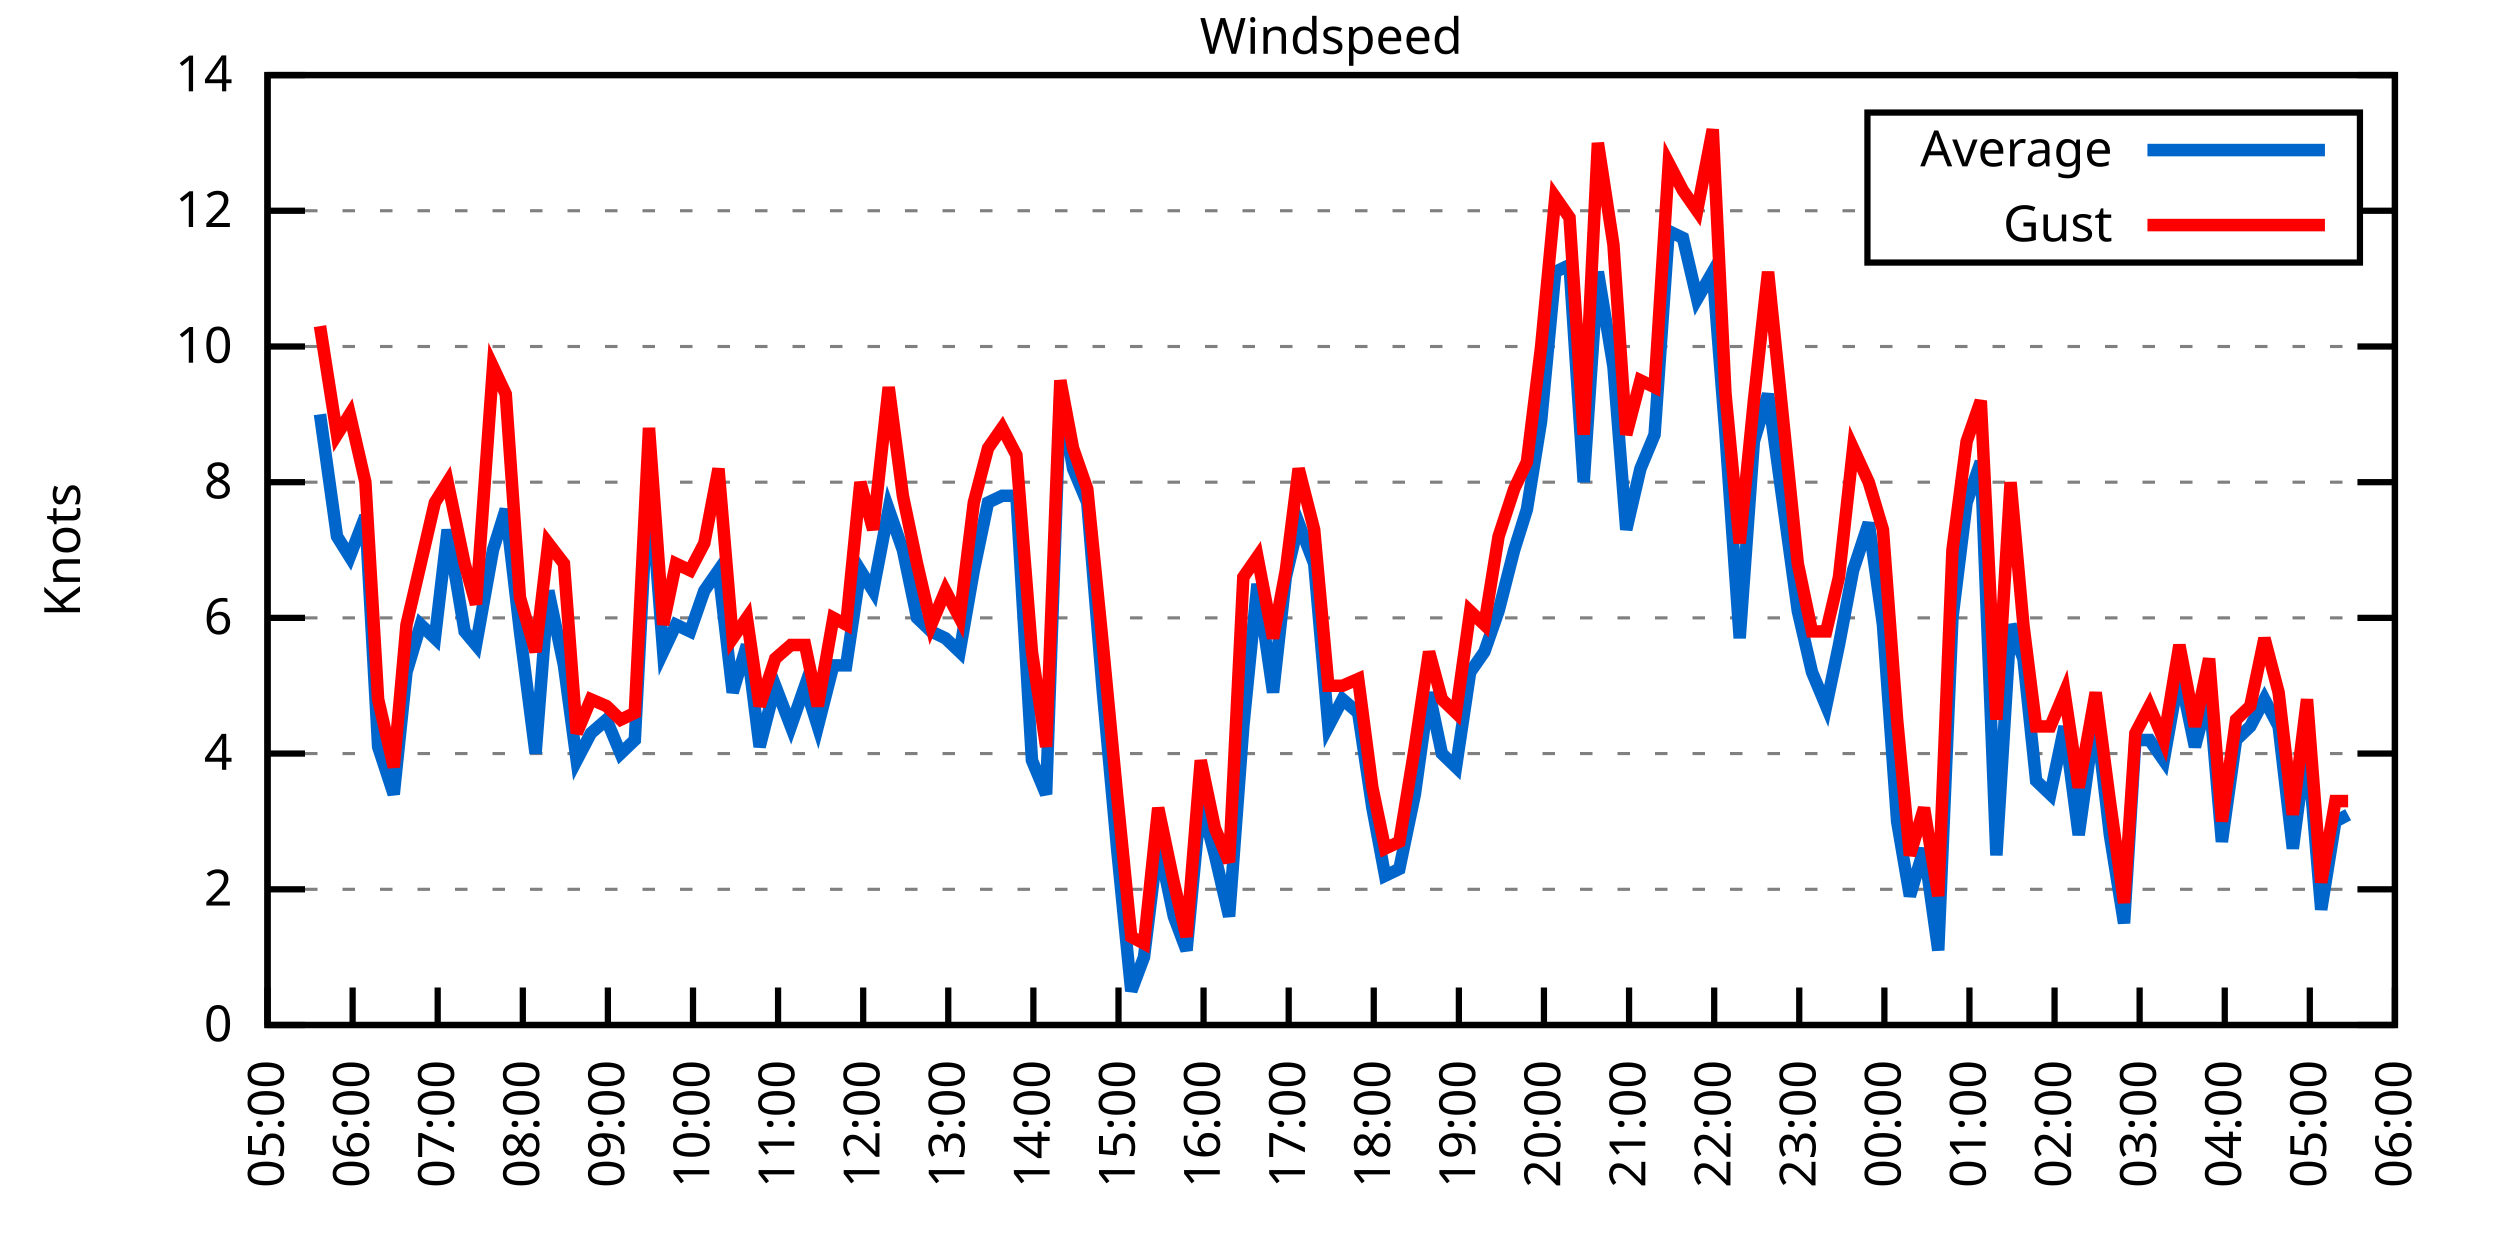
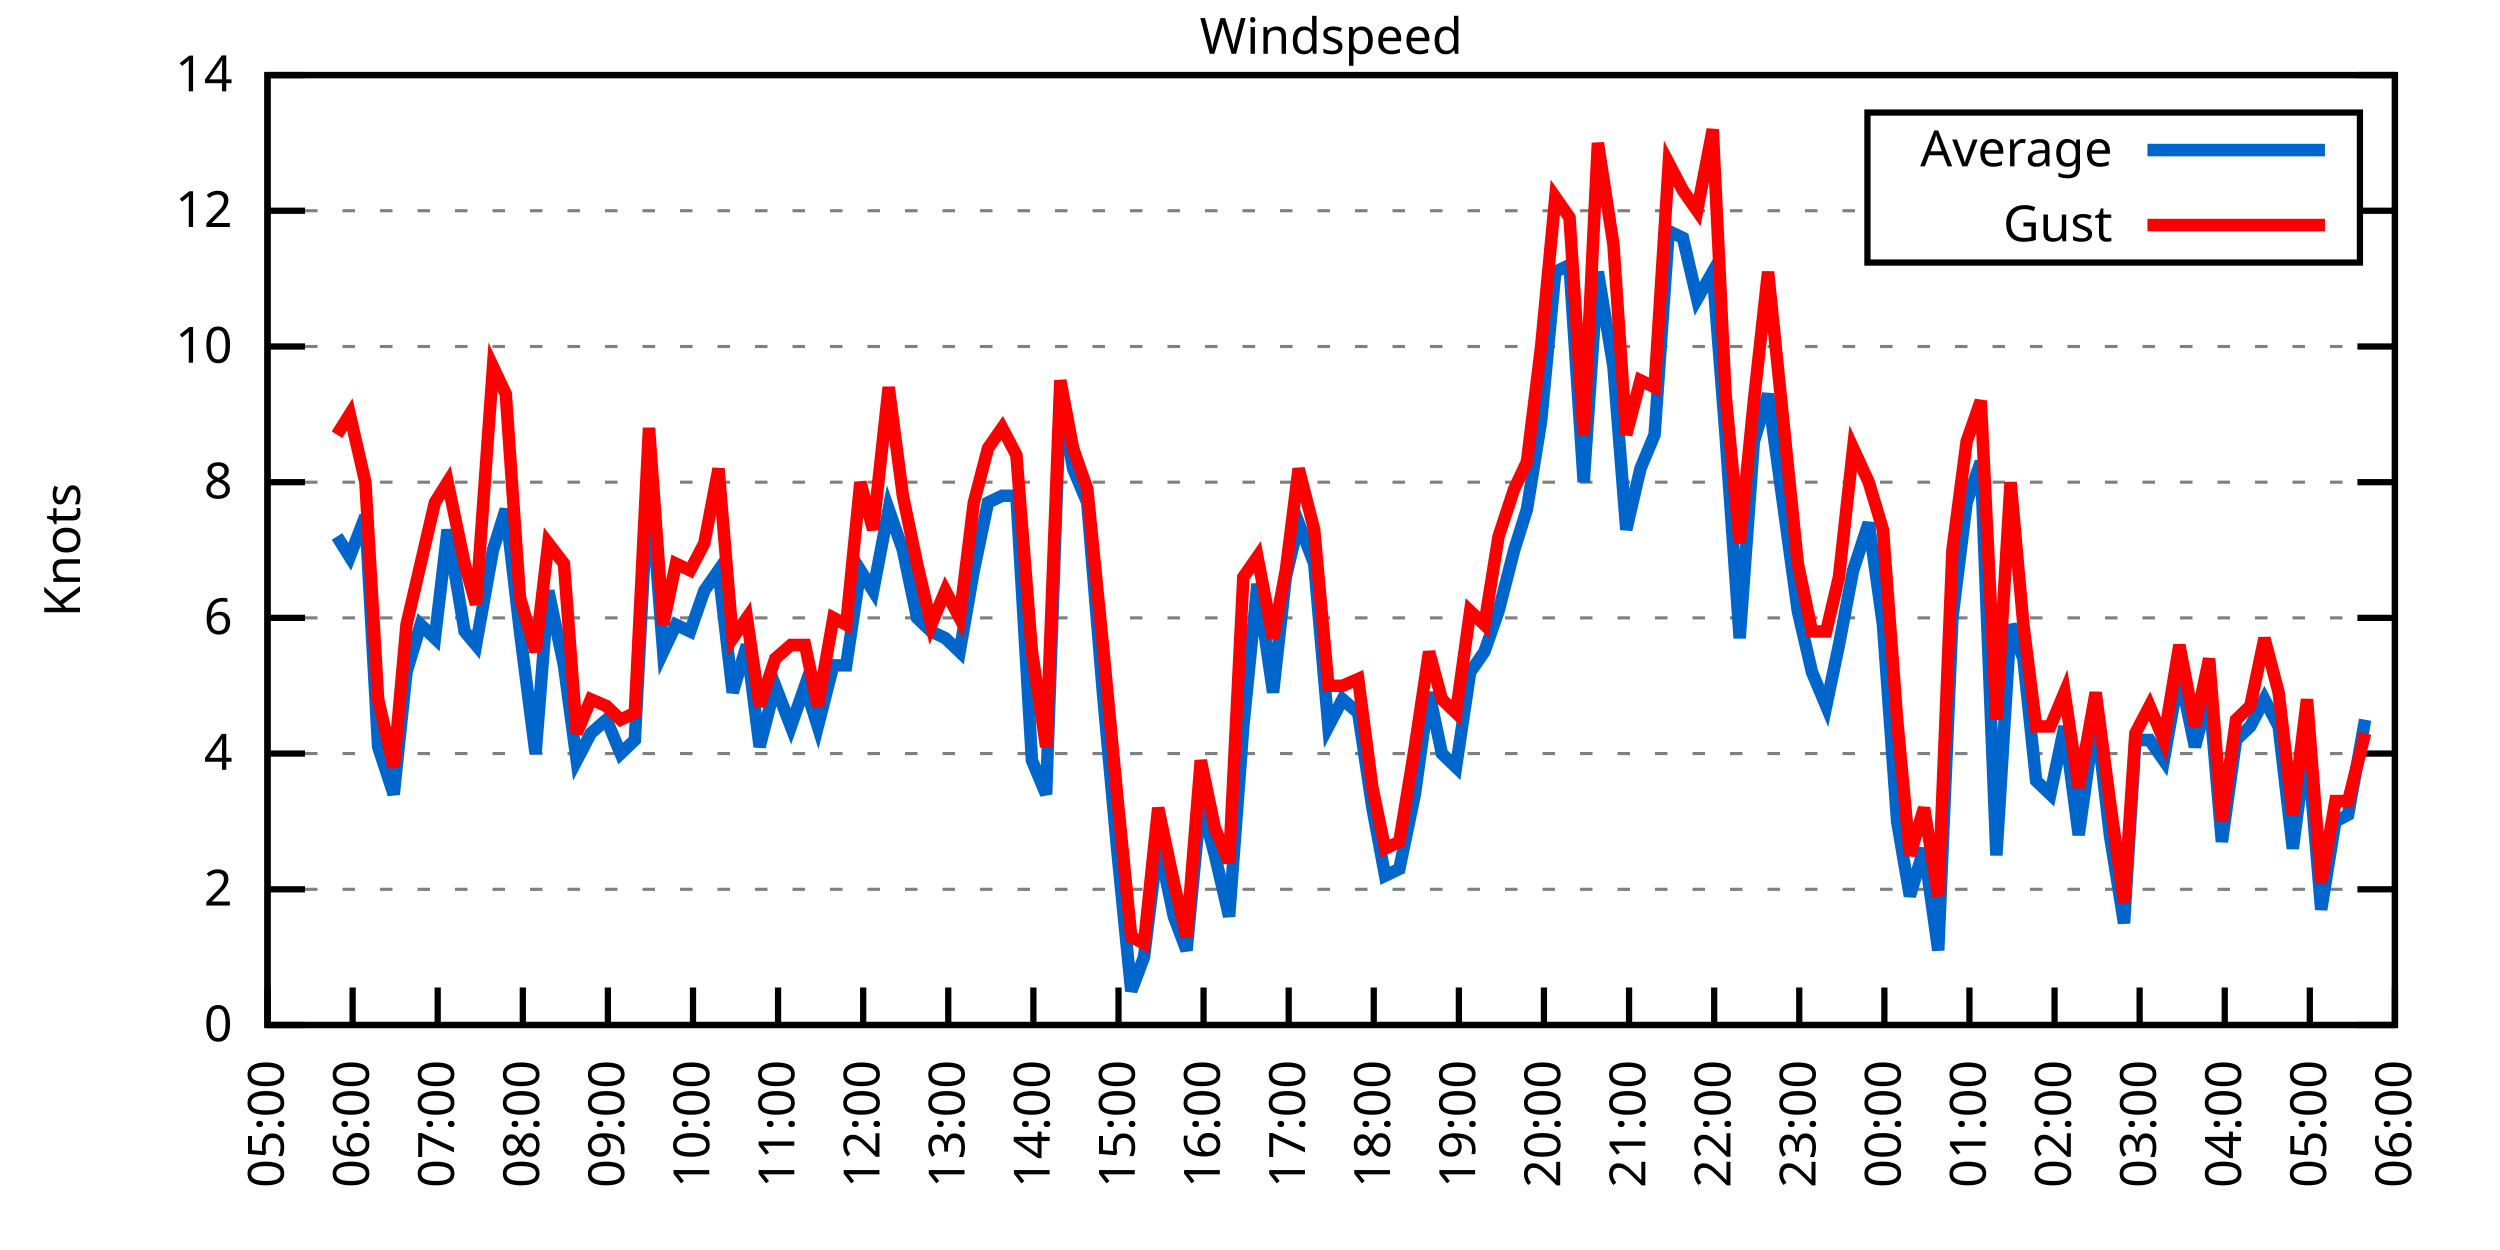
<svg xmlns="http://www.w3.org/2000/svg" xmlns:xlink="http://www.w3.org/1999/xlink" width="400" height="200" viewBox="0 0 400 200">
  <g id="gnuplot_canvas">
    <rect x="0" y="0" width="400" height="200" fill="none" />
    <defs>
      <circle id="gpDot" r="0.5" stroke-width="0.5" stroke="currentColor" />
      <path id="gpPt0" stroke-width="0.333" stroke="currentColor" d="M-1,0 h2 M0,-1 v2" />
      <path id="gpPt1" stroke-width="0.333" stroke="currentColor" d="M-1,-1 L1,1 M1,-1 L-1,1" />
      <path id="gpPt2" stroke-width="0.333" stroke="currentColor" d="M-1,0 L1,0 M0,-1 L0,1 M-1,-1 L1,1 M-1,1 L1,-1" />
      <rect id="gpPt3" stroke-width="0.333" stroke="currentColor" x="-1" y="-1" width="2" height="2" />
      <rect id="gpPt4" stroke-width="0.333" stroke="currentColor" fill="currentColor" x="-1" y="-1" width="2" height="2" />
      <circle id="gpPt5" stroke-width="0.333" stroke="currentColor" cx="0" cy="0" r="1" />
      <use xlink:href="#gpPt5" id="gpPt6" fill="currentColor" stroke="none" />
      <path id="gpPt7" stroke-width="0.333" stroke="currentColor" d="M0,-1.33 L-1.33,0.67 L1.33,0.67 z" />
      <use xlink:href="#gpPt7" id="gpPt8" fill="currentColor" stroke="none" />
      <use xlink:href="#gpPt7" id="gpPt9" stroke="currentColor" transform="rotate(180)" />
      <use xlink:href="#gpPt9" id="gpPt10" fill="currentColor" stroke="none" />
      <use xlink:href="#gpPt3" id="gpPt11" stroke="currentColor" transform="rotate(45)" />
      <use xlink:href="#gpPt11" id="gpPt12" fill="currentColor" stroke="none" />
      <path id="gpPt13" stroke-width="0.333" stroke="currentColor" d="M0,1.330 L1.265,0.411 L0.782,-1.067 L-0.782,-1.076 L-1.265,0.411 z" />
      <use xlink:href="#gpPt13" id="gpPt14" fill="currentColor" stroke="none" />
      <filter id="textbox" filterUnits="objectBoundingBox" x="0" y="0" height="1" width="1">
        <feFlood flood-color="white" flood-opacity="1" result="bgnd" />
        <feComposite in="SourceGraphic" in2="bgnd" operator="atop" />
      </filter>
      <filter id="greybox" filterUnits="objectBoundingBox" x="0" y="0" height="1" width="1">
        <feFlood flood-color="lightgrey" flood-opacity="1" result="grey" />
        <feComposite in="SourceGraphic" in2="grey" operator="atop" />
      </filter>
    </defs>
    <g fill="none" color="white" stroke="currentColor" stroke-width="1.00" stroke-linecap="butt" stroke-linejoin="miter">
</g>
    <g fill="none" color="black" stroke="currentColor" stroke-width="1.00" stroke-linecap="butt" stroke-linejoin="miter">
      <g stroke="none" shape-rendering="crispEdges">
        <polygon fill="rgb(255, 255, 255)" points="42.80,164.00 383.18,164.00 383.18,12.02 42.80,12.02 " />
      </g>
    </g>
    <g fill="none" color="black" stroke="currentColor" stroke-width="1.00" stroke-linecap="butt" stroke-linejoin="miter">
</g>
    <g fill="none" color="black" stroke="black" stroke-width="0.50" stroke-linecap="butt" stroke-linejoin="miter">
</g>
    <g fill="none" color="gray" stroke="currentColor" stroke-width="0.50" stroke-linecap="butt" stroke-linejoin="miter">
      <path stroke="gray" stroke-dasharray="2,4" class="gridline" d="M42.80,164.00 L383.19,164.00  " />
    </g>
    <g fill="none" color="gray" stroke="gray" stroke-width="1.00" stroke-linecap="butt" stroke-linejoin="miter">
</g>
    <g fill="none" color="black" stroke="currentColor" stroke-width="1.00" stroke-linecap="butt" stroke-linejoin="miter">
      <path stroke="black" d="M42.80,164.00 L48.80,164.00 M383.19,164.00 L377.19,164.00  " />
      <g transform="translate(37.20,166.60)" stroke="none" fill="black" font-family="Sans" font-size="8.00" text-anchor="end">
        <text>
          <tspan font-family="Sans"> 0</tspan>
        </text>
      </g>
    </g>
    <g fill="none" color="black" stroke="currentColor" stroke-width="1.00" stroke-linecap="butt" stroke-linejoin="miter">
</g>
    <g fill="none" color="black" stroke="black" stroke-width="0.50" stroke-linecap="butt" stroke-linejoin="miter">
</g>
    <g fill="none" color="gray" stroke="currentColor" stroke-width="0.50" stroke-linecap="butt" stroke-linejoin="miter">
      <path stroke="gray" stroke-dasharray="2,4" class="gridline" d="M42.80,142.29 L383.19,142.29  " />
    </g>
    <g fill="none" color="gray" stroke="gray" stroke-width="1.00" stroke-linecap="butt" stroke-linejoin="miter">
</g>
    <g fill="none" color="black" stroke="currentColor" stroke-width="1.00" stroke-linecap="butt" stroke-linejoin="miter">
      <path stroke="black" d="M42.80,142.29 L48.80,142.29 M383.19,142.29 L377.19,142.29  " />
      <g transform="translate(37.20,144.89)" stroke="none" fill="black" font-family="Sans" font-size="8.00" text-anchor="end">
        <text>
          <tspan font-family="Sans"> 2</tspan>
        </text>
      </g>
    </g>
    <g fill="none" color="black" stroke="currentColor" stroke-width="1.00" stroke-linecap="butt" stroke-linejoin="miter">
</g>
    <g fill="none" color="black" stroke="black" stroke-width="0.50" stroke-linecap="butt" stroke-linejoin="miter">
</g>
    <g fill="none" color="gray" stroke="currentColor" stroke-width="0.50" stroke-linecap="butt" stroke-linejoin="miter">
      <path stroke="gray" stroke-dasharray="2,4" class="gridline" d="M42.80,120.57 L383.19,120.57  " />
    </g>
    <g fill="none" color="gray" stroke="gray" stroke-width="1.00" stroke-linecap="butt" stroke-linejoin="miter">
</g>
    <g fill="none" color="black" stroke="currentColor" stroke-width="1.00" stroke-linecap="butt" stroke-linejoin="miter">
      <path stroke="black" d="M42.80,120.57 L48.80,120.57 M383.19,120.57 L377.19,120.57  " />
      <g transform="translate(37.20,123.17)" stroke="none" fill="black" font-family="Sans" font-size="8.00" text-anchor="end">
        <text>
          <tspan font-family="Sans"> 4</tspan>
        </text>
      </g>
    </g>
    <g fill="none" color="black" stroke="currentColor" stroke-width="1.00" stroke-linecap="butt" stroke-linejoin="miter">
</g>
    <g fill="none" color="black" stroke="black" stroke-width="0.50" stroke-linecap="butt" stroke-linejoin="miter">
</g>
    <g fill="none" color="gray" stroke="currentColor" stroke-width="0.50" stroke-linecap="butt" stroke-linejoin="miter">
      <path stroke="gray" stroke-dasharray="2,4" class="gridline" d="M42.80,98.86 L383.19,98.86  " />
    </g>
    <g fill="none" color="gray" stroke="gray" stroke-width="1.00" stroke-linecap="butt" stroke-linejoin="miter">
</g>
    <g fill="none" color="black" stroke="currentColor" stroke-width="1.00" stroke-linecap="butt" stroke-linejoin="miter">
      <path stroke="black" d="M42.80,98.86 L48.80,98.86 M383.19,98.86 L377.19,98.86  " />
      <g transform="translate(37.20,101.46)" stroke="none" fill="black" font-family="Sans" font-size="8.00" text-anchor="end">
        <text>
          <tspan font-family="Sans"> 6</tspan>
        </text>
      </g>
    </g>
    <g fill="none" color="black" stroke="currentColor" stroke-width="1.00" stroke-linecap="butt" stroke-linejoin="miter">
</g>
    <g fill="none" color="black" stroke="black" stroke-width="0.50" stroke-linecap="butt" stroke-linejoin="miter">
</g>
    <g fill="none" color="gray" stroke="currentColor" stroke-width="0.50" stroke-linecap="butt" stroke-linejoin="miter">
      <path stroke="gray" stroke-dasharray="2,4" class="gridline" d="M42.80,77.15 L383.19,77.15  " />
    </g>
    <g fill="none" color="gray" stroke="gray" stroke-width="1.00" stroke-linecap="butt" stroke-linejoin="miter">
</g>
    <g fill="none" color="black" stroke="currentColor" stroke-width="1.00" stroke-linecap="butt" stroke-linejoin="miter">
      <path stroke="black" d="M42.80,77.15 L48.80,77.15 M383.19,77.15 L377.19,77.15  " />
      <g transform="translate(37.20,79.75)" stroke="none" fill="black" font-family="Sans" font-size="8.00" text-anchor="end">
        <text>
          <tspan font-family="Sans"> 8</tspan>
        </text>
      </g>
    </g>
    <g fill="none" color="black" stroke="currentColor" stroke-width="1.00" stroke-linecap="butt" stroke-linejoin="miter">
</g>
    <g fill="none" color="black" stroke="black" stroke-width="0.50" stroke-linecap="butt" stroke-linejoin="miter">
</g>
    <g fill="none" color="gray" stroke="currentColor" stroke-width="0.50" stroke-linecap="butt" stroke-linejoin="miter">
      <path stroke="gray" stroke-dasharray="2,4" class="gridline" d="M42.80,55.44 L383.19,55.44  " />
    </g>
    <g fill="none" color="gray" stroke="gray" stroke-width="1.00" stroke-linecap="butt" stroke-linejoin="miter">
</g>
    <g fill="none" color="black" stroke="currentColor" stroke-width="1.00" stroke-linecap="butt" stroke-linejoin="miter">
      <path stroke="black" d="M42.80,55.44 L48.80,55.44 M383.19,55.44 L377.19,55.44  " />
      <g transform="translate(37.20,58.04)" stroke="none" fill="black" font-family="Sans" font-size="8.00" text-anchor="end">
        <text>
          <tspan font-family="Sans"> 10</tspan>
        </text>
      </g>
    </g>
    <g fill="none" color="black" stroke="currentColor" stroke-width="1.00" stroke-linecap="butt" stroke-linejoin="miter">
</g>
    <g fill="none" color="black" stroke="black" stroke-width="0.50" stroke-linecap="butt" stroke-linejoin="miter">
</g>
    <g fill="none" color="gray" stroke="currentColor" stroke-width="0.50" stroke-linecap="butt" stroke-linejoin="miter">
      <path stroke="gray" stroke-dasharray="2,4" class="gridline" d="M42.80,33.72 L298.79,33.72 M377.59,33.72 L383.19,33.72  " />
    </g>
    <g fill="none" color="gray" stroke="gray" stroke-width="1.00" stroke-linecap="butt" stroke-linejoin="miter">
</g>
    <g fill="none" color="black" stroke="currentColor" stroke-width="1.00" stroke-linecap="butt" stroke-linejoin="miter">
      <path stroke="black" d="M42.80,33.72 L48.80,33.72 M383.19,33.72 L377.19,33.72  " />
      <g transform="translate(37.20,36.32)" stroke="none" fill="black" font-family="Sans" font-size="8.00" text-anchor="end">
        <text>
          <tspan font-family="Sans"> 12</tspan>
        </text>
      </g>
    </g>
    <g fill="none" color="black" stroke="currentColor" stroke-width="1.00" stroke-linecap="butt" stroke-linejoin="miter">
</g>
    <g fill="none" color="black" stroke="black" stroke-width="0.50" stroke-linecap="butt" stroke-linejoin="miter">
</g>
    <g fill="none" color="gray" stroke="currentColor" stroke-width="0.50" stroke-linecap="butt" stroke-linejoin="miter">
      <path stroke="gray" stroke-dasharray="2,4" class="gridline" d="M42.80,12.01 L383.19,12.01  " />
    </g>
    <g fill="none" color="gray" stroke="gray" stroke-width="1.00" stroke-linecap="butt" stroke-linejoin="miter">
</g>
    <g fill="none" color="black" stroke="currentColor" stroke-width="1.00" stroke-linecap="butt" stroke-linejoin="miter">
      <path stroke="black" d="M42.80,12.01 L48.80,12.01 M383.19,12.01 L377.19,12.01  " />
      <g transform="translate(37.20,14.61)" stroke="none" fill="black" font-family="Sans" font-size="8.00" text-anchor="end">
        <text>
          <tspan font-family="Sans"> 14</tspan>
        </text>
      </g>
    </g>
    <g fill="none" color="black" stroke="currentColor" stroke-width="1.00" stroke-linecap="butt" stroke-linejoin="miter">
      <path stroke="black" d="M42.80,164.00 L42.80,158.00  " />
      <g transform="translate(45.40,169.60) rotate(270.00)" stroke="none" fill="black" font-family="Sans" font-size="8.00" text-anchor="end">
        <text>
          <tspan font-family="Sans">05:00</tspan>
        </text>
      </g>
    </g>
    <g fill="none" color="black" stroke="currentColor" stroke-width="1.00" stroke-linecap="butt" stroke-linejoin="miter">
      <path stroke="black" d="M56.42,164.00 L56.42,158.00  " />
      <g transform="translate(59.02,169.60) rotate(270.00)" stroke="none" fill="black" font-family="Sans" font-size="8.00" text-anchor="end">
        <text>
          <tspan font-family="Sans">06:00</tspan>
        </text>
      </g>
    </g>
    <g fill="none" color="black" stroke="currentColor" stroke-width="1.00" stroke-linecap="butt" stroke-linejoin="miter">
      <path stroke="black" d="M70.03,164.00 L70.03,158.00  " />
      <g transform="translate(72.63,169.60) rotate(270.00)" stroke="none" fill="black" font-family="Sans" font-size="8.00" text-anchor="end">
        <text>
          <tspan font-family="Sans">07:00</tspan>
        </text>
      </g>
    </g>
    <g fill="none" color="black" stroke="currentColor" stroke-width="1.00" stroke-linecap="butt" stroke-linejoin="miter">
      <path stroke="black" d="M83.65,164.00 L83.65,158.00  " />
      <g transform="translate(86.25,169.60) rotate(270.00)" stroke="none" fill="black" font-family="Sans" font-size="8.00" text-anchor="end">
        <text>
          <tspan font-family="Sans">08:00</tspan>
        </text>
      </g>
    </g>
    <g fill="none" color="black" stroke="currentColor" stroke-width="1.00" stroke-linecap="butt" stroke-linejoin="miter">
      <path stroke="black" d="M97.26,164.00 L97.26,158.00  " />
      <g transform="translate(99.86,169.60) rotate(270.00)" stroke="none" fill="black" font-family="Sans" font-size="8.00" text-anchor="end">
        <text>
          <tspan font-family="Sans">09:00</tspan>
        </text>
      </g>
    </g>
    <g fill="none" color="black" stroke="currentColor" stroke-width="1.00" stroke-linecap="butt" stroke-linejoin="miter">
      <path stroke="black" d="M110.88,164.00 L110.88,158.00  " />
      <g transform="translate(113.48,169.60) rotate(270.00)" stroke="none" fill="black" font-family="Sans" font-size="8.00" text-anchor="end">
        <text>
          <tspan font-family="Sans">10:00</tspan>
        </text>
      </g>
    </g>
    <g fill="none" color="black" stroke="currentColor" stroke-width="1.00" stroke-linecap="butt" stroke-linejoin="miter">
      <path stroke="black" d="M124.49,164.00 L124.49,158.00  " />
      <g transform="translate(127.09,169.60) rotate(270.00)" stroke="none" fill="black" font-family="Sans" font-size="8.00" text-anchor="end">
        <text>
          <tspan font-family="Sans">11:00</tspan>
        </text>
      </g>
    </g>
    <g fill="none" color="black" stroke="currentColor" stroke-width="1.00" stroke-linecap="butt" stroke-linejoin="miter">
      <path stroke="black" d="M138.11,164.00 L138.11,158.00  " />
      <g transform="translate(140.71,169.60) rotate(270.00)" stroke="none" fill="black" font-family="Sans" font-size="8.00" text-anchor="end">
        <text>
          <tspan font-family="Sans">12:00</tspan>
        </text>
      </g>
    </g>
    <g fill="none" color="black" stroke="currentColor" stroke-width="1.00" stroke-linecap="butt" stroke-linejoin="miter">
      <path stroke="black" d="M151.72,164.00 L151.72,158.00  " />
      <g transform="translate(154.32,169.60) rotate(270.00)" stroke="none" fill="black" font-family="Sans" font-size="8.00" text-anchor="end">
        <text>
          <tspan font-family="Sans">13:00</tspan>
        </text>
      </g>
    </g>
    <g fill="none" color="black" stroke="currentColor" stroke-width="1.00" stroke-linecap="butt" stroke-linejoin="miter">
      <path stroke="black" d="M165.34,164.00 L165.34,158.00  " />
      <g transform="translate(167.94,169.60) rotate(270.00)" stroke="none" fill="black" font-family="Sans" font-size="8.00" text-anchor="end">
        <text>
          <tspan font-family="Sans">14:00</tspan>
        </text>
      </g>
    </g>
    <g fill="none" color="black" stroke="currentColor" stroke-width="1.00" stroke-linecap="butt" stroke-linejoin="miter">
      <path stroke="black" d="M178.96,164.00 L178.96,158.00  " />
      <g transform="translate(181.56,169.60) rotate(270.00)" stroke="none" fill="black" font-family="Sans" font-size="8.00" text-anchor="end">
        <text>
          <tspan font-family="Sans">15:00</tspan>
        </text>
      </g>
    </g>
    <g fill="none" color="black" stroke="currentColor" stroke-width="1.00" stroke-linecap="butt" stroke-linejoin="miter">
      <path stroke="black" d="M192.57,164.00 L192.57,158.00  " />
      <g transform="translate(195.17,169.60) rotate(270.00)" stroke="none" fill="black" font-family="Sans" font-size="8.00" text-anchor="end">
        <text>
          <tspan font-family="Sans">16:00</tspan>
        </text>
      </g>
    </g>
    <g fill="none" color="black" stroke="currentColor" stroke-width="1.00" stroke-linecap="butt" stroke-linejoin="miter">
      <path stroke="black" d="M206.19,164.00 L206.19,158.00  " />
      <g transform="translate(208.79,169.60) rotate(270.00)" stroke="none" fill="black" font-family="Sans" font-size="8.00" text-anchor="end">
        <text>
          <tspan font-family="Sans">17:00</tspan>
        </text>
      </g>
    </g>
    <g fill="none" color="black" stroke="currentColor" stroke-width="1.00" stroke-linecap="butt" stroke-linejoin="miter">
      <path stroke="black" d="M219.80,164.00 L219.80,158.00  " />
      <g transform="translate(222.40,169.60) rotate(270.00)" stroke="none" fill="black" font-family="Sans" font-size="8.00" text-anchor="end">
        <text>
          <tspan font-family="Sans">18:00</tspan>
        </text>
      </g>
    </g>
    <g fill="none" color="black" stroke="currentColor" stroke-width="1.00" stroke-linecap="butt" stroke-linejoin="miter">
      <path stroke="black" d="M233.42,164.00 L233.42,158.00  " />
      <g transform="translate(236.02,169.60) rotate(270.00)" stroke="none" fill="black" font-family="Sans" font-size="8.00" text-anchor="end">
        <text>
          <tspan font-family="Sans">19:00</tspan>
        </text>
      </g>
    </g>
    <g fill="none" color="black" stroke="currentColor" stroke-width="1.00" stroke-linecap="butt" stroke-linejoin="miter">
      <path stroke="black" d="M247.03,164.00 L247.03,158.00  " />
      <g transform="translate(249.63,169.60) rotate(270.00)" stroke="none" fill="black" font-family="Sans" font-size="8.00" text-anchor="end">
        <text>
          <tspan font-family="Sans">20:00</tspan>
        </text>
      </g>
    </g>
    <g fill="none" color="black" stroke="currentColor" stroke-width="1.00" stroke-linecap="butt" stroke-linejoin="miter">
      <path stroke="black" d="M260.65,164.00 L260.65,158.00  " />
      <g transform="translate(263.25,169.60) rotate(270.00)" stroke="none" fill="black" font-family="Sans" font-size="8.00" text-anchor="end">
        <text>
          <tspan font-family="Sans">21:00</tspan>
        </text>
      </g>
    </g>
    <g fill="none" color="black" stroke="currentColor" stroke-width="1.00" stroke-linecap="butt" stroke-linejoin="miter">
      <path stroke="black" d="M274.27,164.00 L274.27,158.00  " />
      <g transform="translate(276.87,169.60) rotate(270.00)" stroke="none" fill="black" font-family="Sans" font-size="8.00" text-anchor="end">
        <text>
          <tspan font-family="Sans">22:00</tspan>
        </text>
      </g>
    </g>
    <g fill="none" color="black" stroke="currentColor" stroke-width="1.00" stroke-linecap="butt" stroke-linejoin="miter">
      <path stroke="black" d="M287.88,164.00 L287.88,158.00  " />
      <g transform="translate(290.48,169.60) rotate(270.00)" stroke="none" fill="black" font-family="Sans" font-size="8.00" text-anchor="end">
        <text>
          <tspan font-family="Sans">23:00</tspan>
        </text>
      </g>
    </g>
    <g fill="none" color="black" stroke="currentColor" stroke-width="1.00" stroke-linecap="butt" stroke-linejoin="miter">
      <path stroke="black" d="M301.50,164.00 L301.50,158.00  " />
      <g transform="translate(304.10,169.60) rotate(270.00)" stroke="none" fill="black" font-family="Sans" font-size="8.00" text-anchor="end">
        <text>
          <tspan font-family="Sans">00:00</tspan>
        </text>
      </g>
    </g>
    <g fill="none" color="black" stroke="currentColor" stroke-width="1.00" stroke-linecap="butt" stroke-linejoin="miter">
      <path stroke="black" d="M315.11,164.00 L315.11,158.00  " />
      <g transform="translate(317.71,169.60) rotate(270.00)" stroke="none" fill="black" font-family="Sans" font-size="8.00" text-anchor="end">
        <text>
          <tspan font-family="Sans">01:00</tspan>
        </text>
      </g>
    </g>
    <g fill="none" color="black" stroke="currentColor" stroke-width="1.00" stroke-linecap="butt" stroke-linejoin="miter">
      <path stroke="black" d="M328.73,164.00 L328.73,158.00  " />
      <g transform="translate(331.33,169.60) rotate(270.00)" stroke="none" fill="black" font-family="Sans" font-size="8.00" text-anchor="end">
        <text>
          <tspan font-family="Sans">02:00</tspan>
        </text>
      </g>
    </g>
    <g fill="none" color="black" stroke="currentColor" stroke-width="1.00" stroke-linecap="butt" stroke-linejoin="miter">
      <path stroke="black" d="M342.34,164.00 L342.34,158.00  " />
      <g transform="translate(344.94,169.60) rotate(270.00)" stroke="none" fill="black" font-family="Sans" font-size="8.00" text-anchor="end">
        <text>
          <tspan font-family="Sans">03:00</tspan>
        </text>
      </g>
    </g>
    <g fill="none" color="black" stroke="currentColor" stroke-width="1.00" stroke-linecap="butt" stroke-linejoin="miter">
      <path stroke="black" d="M355.96,164.00 L355.96,158.00  " />
      <g transform="translate(358.56,169.60) rotate(270.00)" stroke="none" fill="black" font-family="Sans" font-size="8.00" text-anchor="end">
        <text>
          <tspan font-family="Sans">04:00</tspan>
        </text>
      </g>
    </g>
    <g fill="none" color="black" stroke="currentColor" stroke-width="1.00" stroke-linecap="butt" stroke-linejoin="miter">
      <path stroke="black" d="M369.57,164.00 L369.57,158.00  " />
      <g transform="translate(372.17,169.60) rotate(270.00)" stroke="none" fill="black" font-family="Sans" font-size="8.00" text-anchor="end">
        <text>
          <tspan font-family="Sans">05:00</tspan>
        </text>
      </g>
    </g>
    <g fill="none" color="black" stroke="currentColor" stroke-width="1.00" stroke-linecap="butt" stroke-linejoin="miter">
      <path stroke="black" d="M383.19,164.00 L383.19,158.00  " />
      <g transform="translate(385.79,169.60) rotate(270.00)" stroke="none" fill="black" font-family="Sans" font-size="8.00" text-anchor="end">
        <text>
          <tspan font-family="Sans">06:00</tspan>
        </text>
      </g>
    </g>
    <g fill="none" color="black" stroke="currentColor" stroke-width="1.00" stroke-linecap="butt" stroke-linejoin="miter">
</g>
    <g fill="none" color="black" stroke="currentColor" stroke-width="1.00" stroke-linecap="butt" stroke-linejoin="miter">
      <path stroke="black" d="M42.80,12.01 L42.80,164.00 L383.19,164.00 L383.19,12.01 L42.80,12.01 Z  " />
    </g>
    <g fill="none" color="black" stroke="currentColor" stroke-width="1.00" stroke-linecap="butt" stroke-linejoin="miter">
</g>
    <g fill="none" color="black" stroke="currentColor" stroke-width="1.00" stroke-linecap="butt" stroke-linejoin="miter">
      <path stroke="black" d="M298.79,42.01 L298.79,18.01 L377.59,18.01 L377.59,42.01 L298.79,42.01 Z  " />
    </g>
    <g id="Windspeed_plot_1">
      <g fill="none" color="white" stroke="black" stroke-width="2.00" stroke-linecap="butt" stroke-linejoin="miter">
</g>
      <g fill="none" color="black" stroke="currentColor" stroke-width="2.00" stroke-linecap="butt" stroke-linejoin="miter">
        <g transform="translate(337.99,26.61)" stroke="none" fill="black" font-family="Sans" font-size="8.00" text-anchor="end">
          <text>
            <tspan font-family="Sans">Average</tspan>
          </text>
        </g>
      </g>
      <g fill="none" color="black" stroke="currentColor" stroke-width="2.00" stroke-linecap="butt" stroke-linejoin="miter">
-         <path stroke="rgb(  0, 102, 204)" d="M343.59,24.01 L371.99,24.01 M51.20,66.29 L53.92,85.83 L55.96,89.09 L58.46,82.58 L60.50,119.49 L63.00,127.09   L65.04,107.55 L67.31,99.95 L69.58,102.12 L71.62,84.75 L74.34,101.03 L76.16,103.20 L78.88,88.00 L80.92,81.49   L83.19,101.03 L85.69,120.57 L87.73,94.52 L90.23,106.46 L92.27,121.66 L94.54,117.32 L97.04,115.15 L99.30,120.57   L101.57,118.40 L103.84,74.98 L106.11,104.29 L108.15,99.95 L110.42,101.03 L112.69,94.52 L114.96,91.26 L117.23,110.80   L119.50,103.20 L121.54,119.49 L124.04,109.72 L126.54,116.23 L128.81,109.72 L130.85,116.23 L133.34,106.46 L135.39,106.46   L137.66,91.26 L139.70,94.52 L142.19,81.49 L144.46,88.00 L146.73,98.86 L149.00,101.03 L151.27,102.12 L153.54,104.29   L155.81,91.26 L158.08,80.41 L160.35,79.32 L162.62,79.32 L165.11,121.66 L167.38,127.09 L169.65,63.04 L171.69,74.98   L173.96,80.41 L176.46,110.80 L178.73,135.77 L181.00,158.57 L183.04,153.14 L185.31,134.69 L187.81,146.63 L189.85,152.06   L192.12,128.17 L194.39,136.86 L196.66,146.63 L198.93,116.23 L201.19,93.43 L203.69,110.80 L205.73,92.35 L207.78,83.66   L210.27,90.18 L212.54,116.23 L214.81,111.89 L217.31,114.06 L219.58,129.26 L221.62,140.12 L223.89,139.03 L226.38,127.09   L228.65,110.80 L230.70,120.57 L232.96,122.75 L235.23,107.55 L237.50,104.29 L239.77,97.78 L242.27,88.00 L244.31,81.49   L246.58,67.38 L248.85,43.49 L251.12,42.41 L253.39,77.15 L255.66,43.49 L258.15,58.69 L260.20,84.75 L262.47,74.98   L264.73,69.55 L267.00,36.98 L269.27,38.07 L271.54,47.84 L274.04,43.49 L276.08,69.55 L278.35,102.12 L280.62,70.63   L282.89,63.04 L287.65,97.78 L289.92,107.55 L292.19,112.97 L294.23,103.20 L296.50,91.26 L299.00,83.66 L301.27,99.95   L303.54,131.43 L305.58,143.37 L307.85,135.77 L310.12,152.06 L312.39,98.86 L314.66,80.41 L316.93,73.89 L319.42,136.86   L321.69,99.95 L323.74,105.38 L325.78,124.92 L328.05,127.09 L330.32,116.23 L332.59,133.60 L335.31,114.06 L337.58,133.60   L339.85,147.72 L341.66,118.40 L343.93,118.40 L346.20,121.66 L348.70,107.55 L351.19,119.49 L353.46,110.80 L355.50,134.69   L357.77,118.40 L360.04,116.23 L362.31,111.89 L364.58,116.23 L366.85,135.77 L369.12,118.40 L371.39,145.54 L373.66,131.43   L375.70,130.35  " />
+         <path stroke="rgb(  0, 102, 204)" d="M343.59,24.01 L371.99,24.01 M53.92,85.83 L55.96,89.09 L58.46,82.58 L60.50,119.49 L63.00,127.09 L65.04,107.55   L67.31,99.95 L69.58,102.12 L71.62,84.75 L74.34,101.03 L76.16,103.20 L78.88,88.00 L80.92,81.49 L83.19,101.03   L85.69,120.57 L87.73,94.52 L90.23,106.46 L92.27,121.66 L94.54,117.32 L97.04,115.15 L99.30,120.57 L101.57,118.40   L103.84,74.98 L106.11,104.29 L108.15,99.95 L110.42,101.03 L112.69,94.52 L114.96,91.26 L117.23,110.80 L119.50,103.20   L121.54,119.49 L124.04,109.72 L126.54,116.23 L128.81,109.72 L130.85,116.23 L133.34,106.46 L135.39,106.46 L137.66,91.26   L139.70,94.52 L142.19,81.49 L144.46,88.00 L146.73,98.86 L149.00,101.03 L151.27,102.12 L153.54,104.29 L155.81,91.26   L158.08,80.41 L160.35,79.32 L162.62,79.32 L165.11,121.66 L167.38,127.09 L169.65,63.04 L171.69,74.98 L173.96,80.41   L176.46,110.80 L178.73,135.77 L181.00,158.57 L183.04,153.14 L185.31,134.69 L187.81,146.63 L189.85,152.06 L192.12,128.17   L194.39,136.86 L196.66,146.63 L198.93,116.23 L201.19,93.43 L203.69,110.80 L205.73,92.35 L207.78,83.66 L210.27,90.18   L212.54,116.23 L214.81,111.89 L217.31,114.06 L219.58,129.26 L221.62,140.12 L223.89,139.03 L226.38,127.09 L228.65,110.80   L230.70,120.57 L232.96,122.75 L235.23,107.55 L237.50,104.29 L239.77,97.78 L242.27,88.00 L244.31,81.49 L246.58,67.38   L248.85,43.49 L251.12,42.41 L253.39,77.15 L255.66,43.49 L258.15,58.69 L260.20,84.75 L262.47,74.98 L264.73,69.55   L267.00,36.98 L269.27,38.07 L271.54,47.84 L274.04,43.49 L276.08,69.55 L278.35,102.12 L280.62,70.63 L282.89,63.04   L287.65,97.78 L289.92,107.55 L292.19,112.97 L294.23,103.20 L296.50,91.26 L299.00,83.66 L301.27,99.95 L303.54,131.43   L305.58,143.37 L307.85,135.77 L310.12,152.06 L312.39,98.86 L314.66,80.41 L316.93,73.89 L319.42,136.86 L321.69,99.95   L323.74,105.38 L325.78,124.92 L328.05,127.09 L330.32,116.23 L332.59,133.60 L335.31,114.06 L337.58,133.60 L339.85,147.72   L341.66,118.40 L343.93,118.40 L346.20,121.66 L348.70,107.55 L351.19,119.49 L353.46,110.80 L355.50,134.69 L357.77,118.40   L360.04,116.23 L362.31,111.89 L364.58,116.23 L366.85,135.77 L369.12,118.40 L371.39,145.54 L373.66,131.43 L375.70,130.35   L378.42,115.15  " />
      </g>
    </g>
    <g id="Windspeed_plot_2">
      <g fill="none" color="black" stroke="currentColor" stroke-width="2.00" stroke-linecap="butt" stroke-linejoin="miter">
        <g transform="translate(337.99,38.61)" stroke="none" fill="black" font-family="Sans" font-size="8.00" text-anchor="end">
          <text>
            <tspan font-family="Sans">Gust</tspan>
          </text>
        </g>
      </g>
      <g fill="none" color="black" stroke="currentColor" stroke-width="2.00" stroke-linecap="butt" stroke-linejoin="miter">
-         <path stroke="rgb(255,   0,   0)" d="M343.59,36.01 L371.99,36.01 M51.20,52.18 L53.92,69.55 L55.96,66.29 L58.46,77.15 L60.50,111.89 L63.00,122.75   L65.04,99.95 L67.31,90.18 L69.58,80.41 L71.62,77.15 L74.34,90.18 L76.16,96.69 L78.88,58.69 L80.92,63.04   L83.19,95.60 L85.69,104.29 L87.73,86.92 L90.23,90.18 L92.27,117.32 L94.54,111.89 L97.04,112.97 L99.30,115.15   L101.57,114.06 L103.84,68.46 L106.11,99.95 L108.15,90.18 L110.42,91.26 L112.69,86.92 L114.96,74.98 L117.23,102.12   L119.50,98.86 L121.54,112.97 L124.04,105.38 L126.54,103.20 L128.81,103.20 L130.85,112.97 L133.34,98.86 L135.39,99.95   L137.66,77.15 L139.70,84.75 L142.19,61.95 L144.46,79.32 L146.73,90.18 L149.00,99.95 L151.27,94.52 L153.54,98.86   L155.81,80.41 L158.08,71.72 L160.35,68.46 L162.62,72.81 L165.11,104.29 L167.38,119.49 L169.65,60.86 L171.69,71.72   L173.96,78.23 L176.46,103.20 L178.73,127.09 L181.00,149.89 L183.04,150.97 L185.31,129.26 L187.81,141.20 L189.85,149.89   L192.12,121.66 L194.39,132.52 L196.66,137.94 L198.93,92.35 L201.19,89.09 L203.69,102.12 L205.73,91.26 L207.78,74.98   L210.27,84.75 L212.54,109.72 L214.81,109.72 L217.31,108.63 L219.58,126.00 L221.62,135.77 L223.89,134.69 L226.38,119.49   L228.65,104.29 L230.70,111.89 L232.96,114.06 L235.23,97.78 L237.50,99.95 L239.77,85.83 L242.27,78.23 L244.31,73.89   L246.58,55.44 L248.85,31.55 L251.12,34.81 L253.39,69.55 L255.66,22.87 L258.15,39.15 L260.20,69.55 L262.47,60.86   L264.73,61.95 L267.00,26.12 L269.27,30.47 L271.54,33.72 L274.04,20.70 L276.08,63.04 L278.35,86.92 L280.62,64.12   L282.89,43.49 L287.65,90.18 L289.92,101.03 L292.19,101.03 L294.23,92.35 L296.50,71.72 L299.00,77.15 L301.27,84.75   L303.54,115.15 L305.58,136.86 L307.85,129.26 L310.12,143.37 L312.39,88.00 L314.66,70.63 L316.93,64.12 L319.42,115.15   L321.69,77.15 L323.74,99.95 L325.78,116.23 L328.05,116.23 L330.32,110.80 L332.59,126.00 L335.31,110.80 L337.58,128.17   L339.85,144.46 L341.66,117.32 L343.93,112.97 L346.20,118.40 L348.70,103.20 L351.19,116.23 L353.46,105.38 L355.50,131.43   L357.77,115.15 L360.04,112.97 L362.31,102.12 L364.58,110.80 L366.85,130.35 L369.12,111.89 L371.39,141.20 L373.66,128.17   L375.70,128.17  " />
+         <path stroke="rgb(255,   0,   0)" d="M343.59,36.01 L371.99,36.01 M53.92,69.55 L55.96,66.29 L58.46,77.15 L60.50,111.89 L63.00,122.75 L65.04,99.95   L67.31,90.18 L69.58,80.41 L71.62,77.15 L74.34,90.18 L76.16,96.69 L78.88,58.69 L80.92,63.04 L83.19,95.60   L85.69,104.29 L87.73,86.92 L90.23,90.18 L92.27,117.32 L94.54,111.89 L97.04,112.97 L99.30,115.15 L101.57,114.06   L103.84,68.46 L106.11,99.95 L108.15,90.18 L110.42,91.26 L112.69,86.92 L114.96,74.98 L117.23,102.12 L119.50,98.86   L121.54,112.97 L124.04,105.38 L126.54,103.20 L128.81,103.20 L130.85,112.97 L133.34,98.86 L135.39,99.95 L137.66,77.15   L139.70,84.75 L142.19,61.95 L144.46,79.32 L146.73,90.18 L149.00,99.95 L151.27,94.52 L153.54,98.86 L155.81,80.41   L158.08,71.72 L160.35,68.46 L162.62,72.81 L165.11,104.29 L167.38,119.49 L169.65,60.86 L171.69,71.72 L173.96,78.23   L176.46,103.20 L178.73,127.09 L181.00,149.89 L183.04,150.97 L185.31,129.26 L187.81,141.20 L189.85,149.89 L192.12,121.66   L194.39,132.52 L196.66,137.94 L198.93,92.35 L201.19,89.09 L203.69,102.12 L205.73,91.26 L207.78,74.98 L210.27,84.75   L212.54,109.72 L214.81,109.72 L217.31,108.63 L219.58,126.00 L221.62,135.77 L223.89,134.69 L226.38,119.49 L228.65,104.29   L230.70,111.89 L232.96,114.06 L235.23,97.78 L237.50,99.95 L239.77,85.83 L242.27,78.23 L244.31,73.89 L246.58,55.44   L248.85,31.55 L251.12,34.81 L253.39,69.55 L255.66,22.87 L258.15,39.15 L260.20,69.55 L262.47,60.86 L264.73,61.95   L267.00,26.12 L269.27,30.47 L271.54,33.72 L274.04,20.70 L276.08,63.04 L278.35,86.92 L280.62,64.12 L282.89,43.49   L287.65,90.18 L289.92,101.03 L292.19,101.03 L294.23,92.35 L296.50,71.72 L299.00,77.15 L301.27,84.75 L303.54,115.15   L305.58,136.86 L307.85,129.26 L310.12,143.37 L312.39,88.00 L314.66,70.63 L316.93,64.12 L319.42,115.15 L321.69,77.15   L323.74,99.95 L325.78,116.23 L328.05,116.23 L330.32,110.80 L332.59,126.00 L335.31,110.80 L337.58,128.17 L339.85,144.46   L341.66,117.32 L343.93,112.97 L346.20,118.40 L348.70,103.20 L351.19,116.23 L353.46,105.38 L355.50,131.43 L357.77,115.15   L360.04,112.97 L362.31,102.12 L364.58,110.80 L366.85,130.35 L369.12,111.89 L371.39,141.20 L373.66,128.17 L375.70,128.17   L378.42,117.32  " />
      </g>
    </g>
    <g fill="none" color="black" stroke="currentColor" stroke-width="2.00" stroke-linecap="butt" stroke-linejoin="miter">
</g>
    <g fill="none" color="black" stroke="black" stroke-width="1.00" stroke-linecap="butt" stroke-linejoin="miter">
</g>
    <g fill="none" color="black" stroke="currentColor" stroke-width="1.00" stroke-linecap="butt" stroke-linejoin="miter">
      <path stroke="black" d="M42.80,12.01 L42.80,164.00 L383.19,164.00 L383.19,12.01 L42.80,12.01 Z  " />
      <g transform="translate(12.80,88.01) rotate(270.00)" stroke="none" fill="black" font-family="Sans" font-size="8.00" text-anchor="middle">
        <text>
          <tspan font-family="Sans">Knots</tspan>
        </text>
      </g>
    </g>
    <g fill="none" color="black" stroke="currentColor" stroke-width="1.00" stroke-linecap="butt" stroke-linejoin="miter">
</g>
    <g fill="none" color="black" stroke="currentColor" stroke-width="1.00" stroke-linecap="butt" stroke-linejoin="miter">
      <g transform="translate(212.99,8.61)" stroke="none" fill="black" font-family="Sans" font-size="8.00" text-anchor="middle">
        <text>
          <tspan font-family="Sans">Windspeed</tspan>
        </text>
      </g>
    </g>
    <g fill="none" color="black" stroke="currentColor" stroke-width="1.00" stroke-linecap="butt" stroke-linejoin="miter">
</g>
  </g>
</svg>
